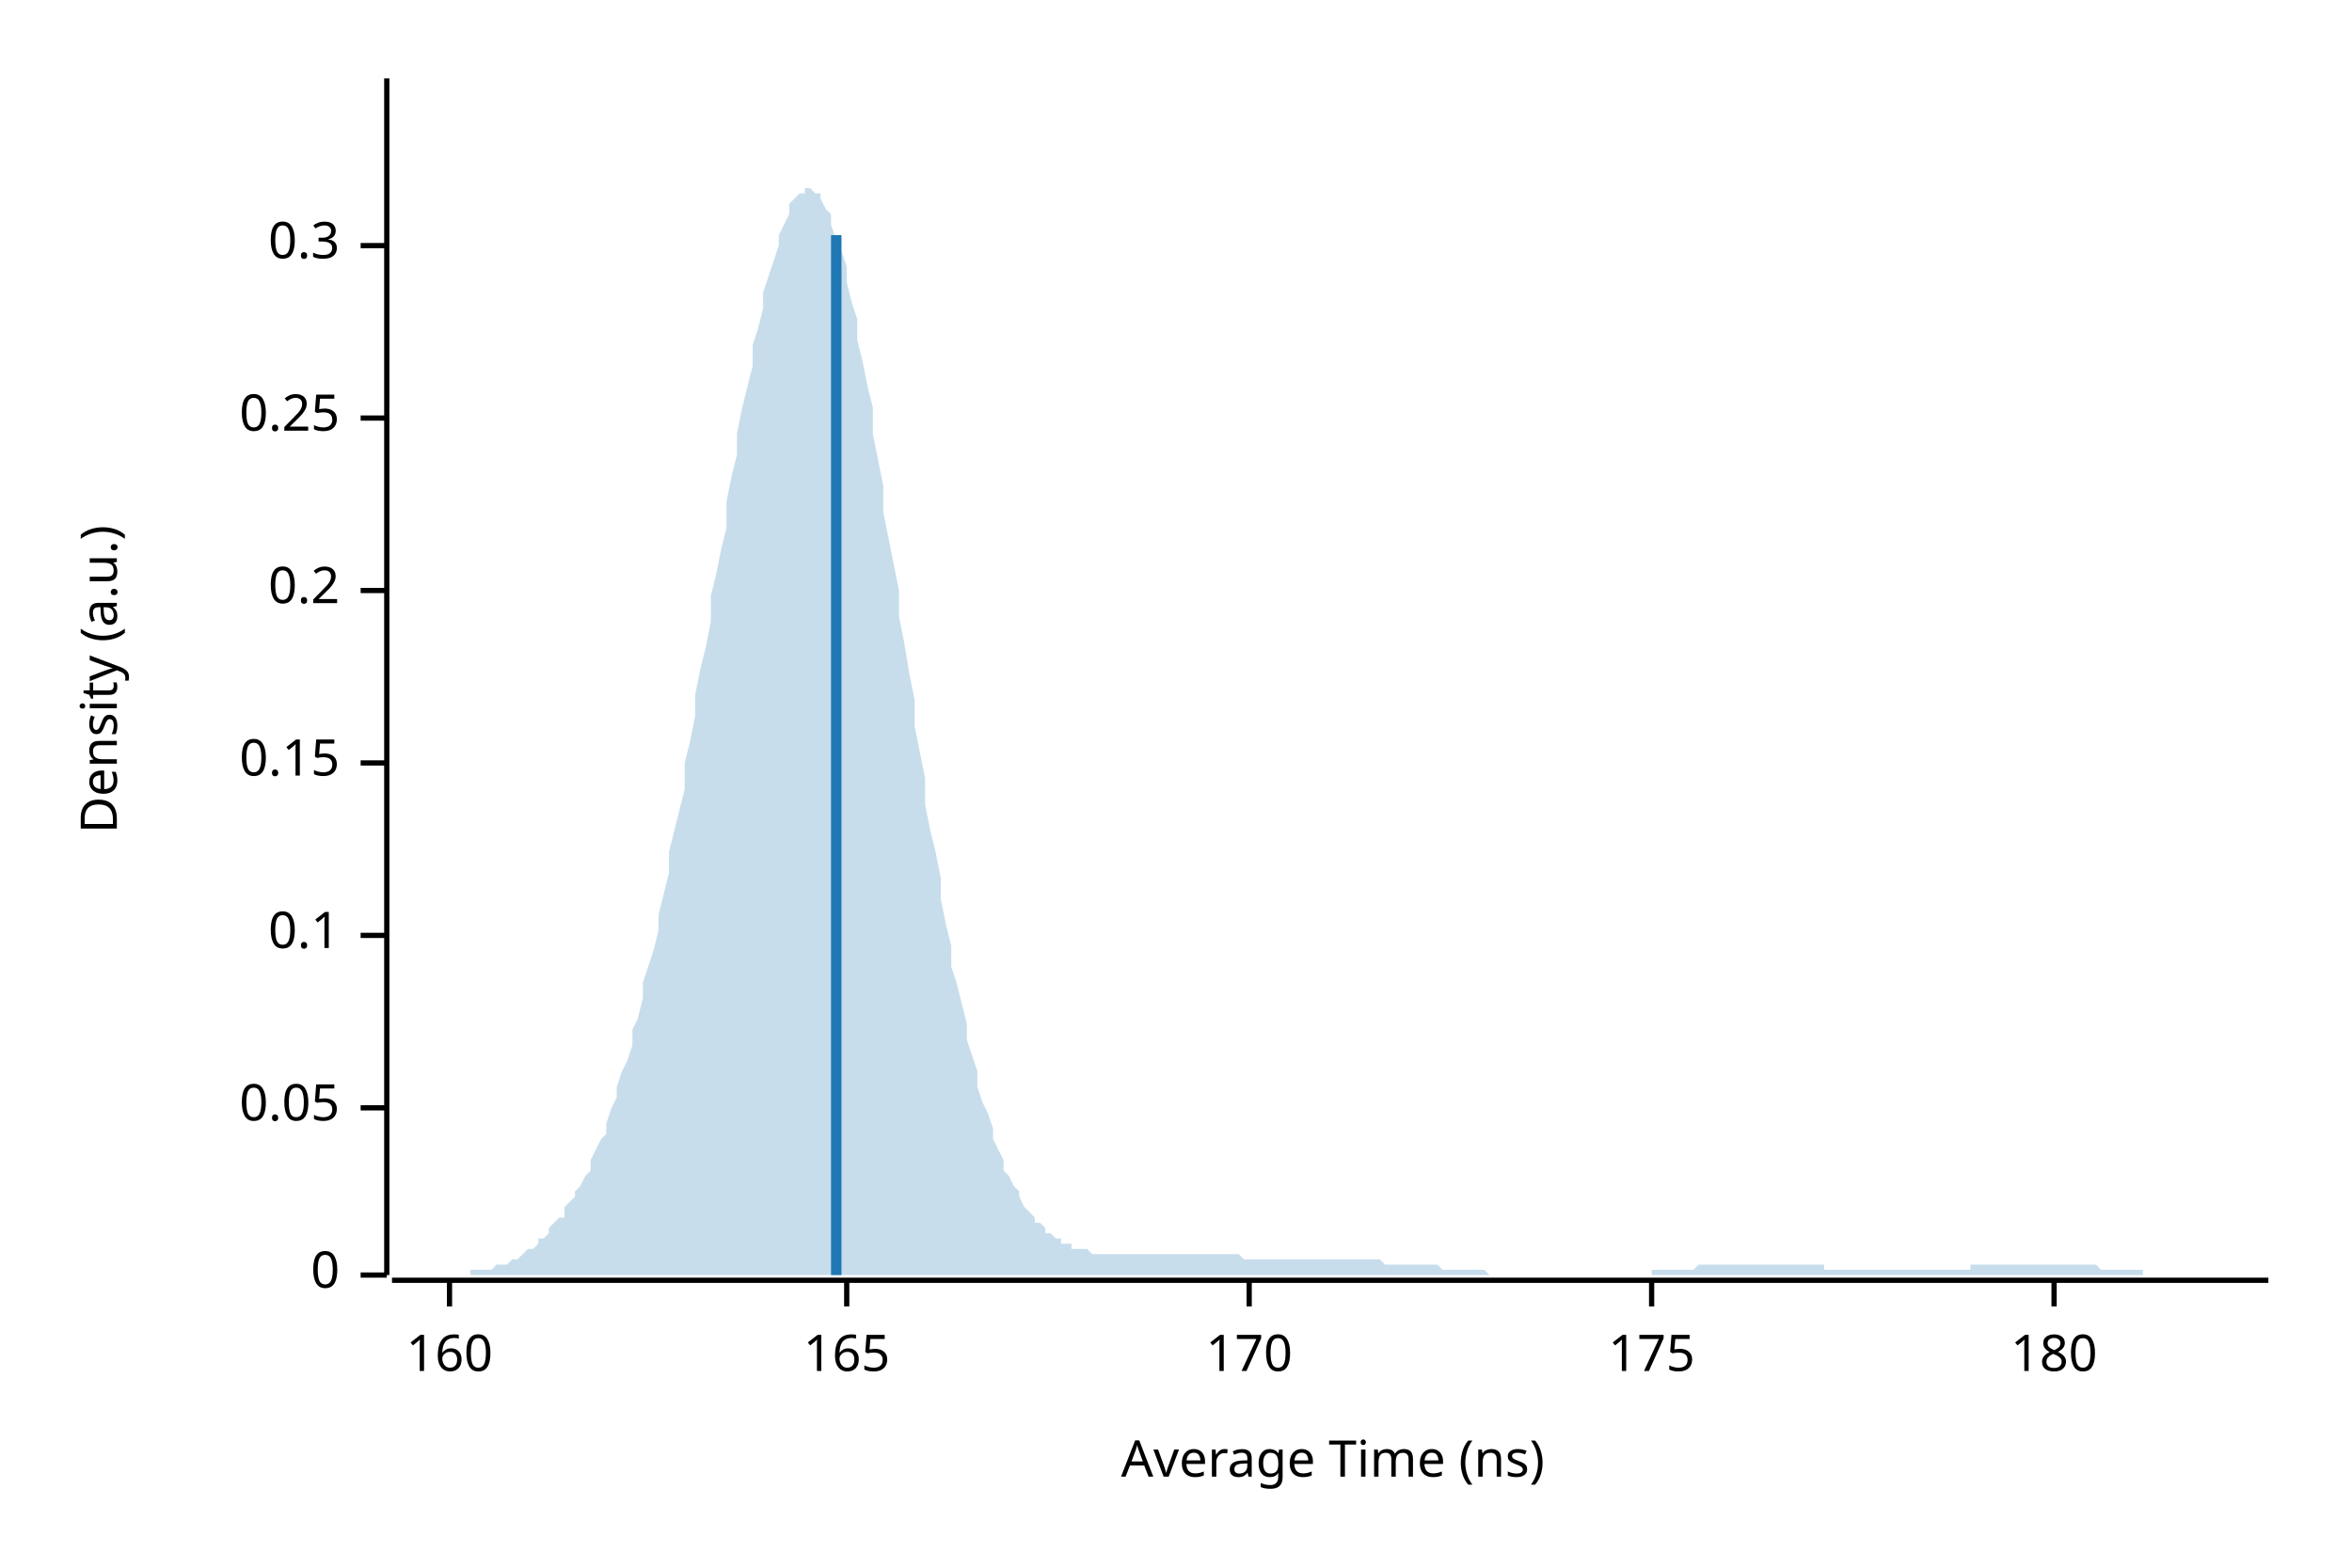
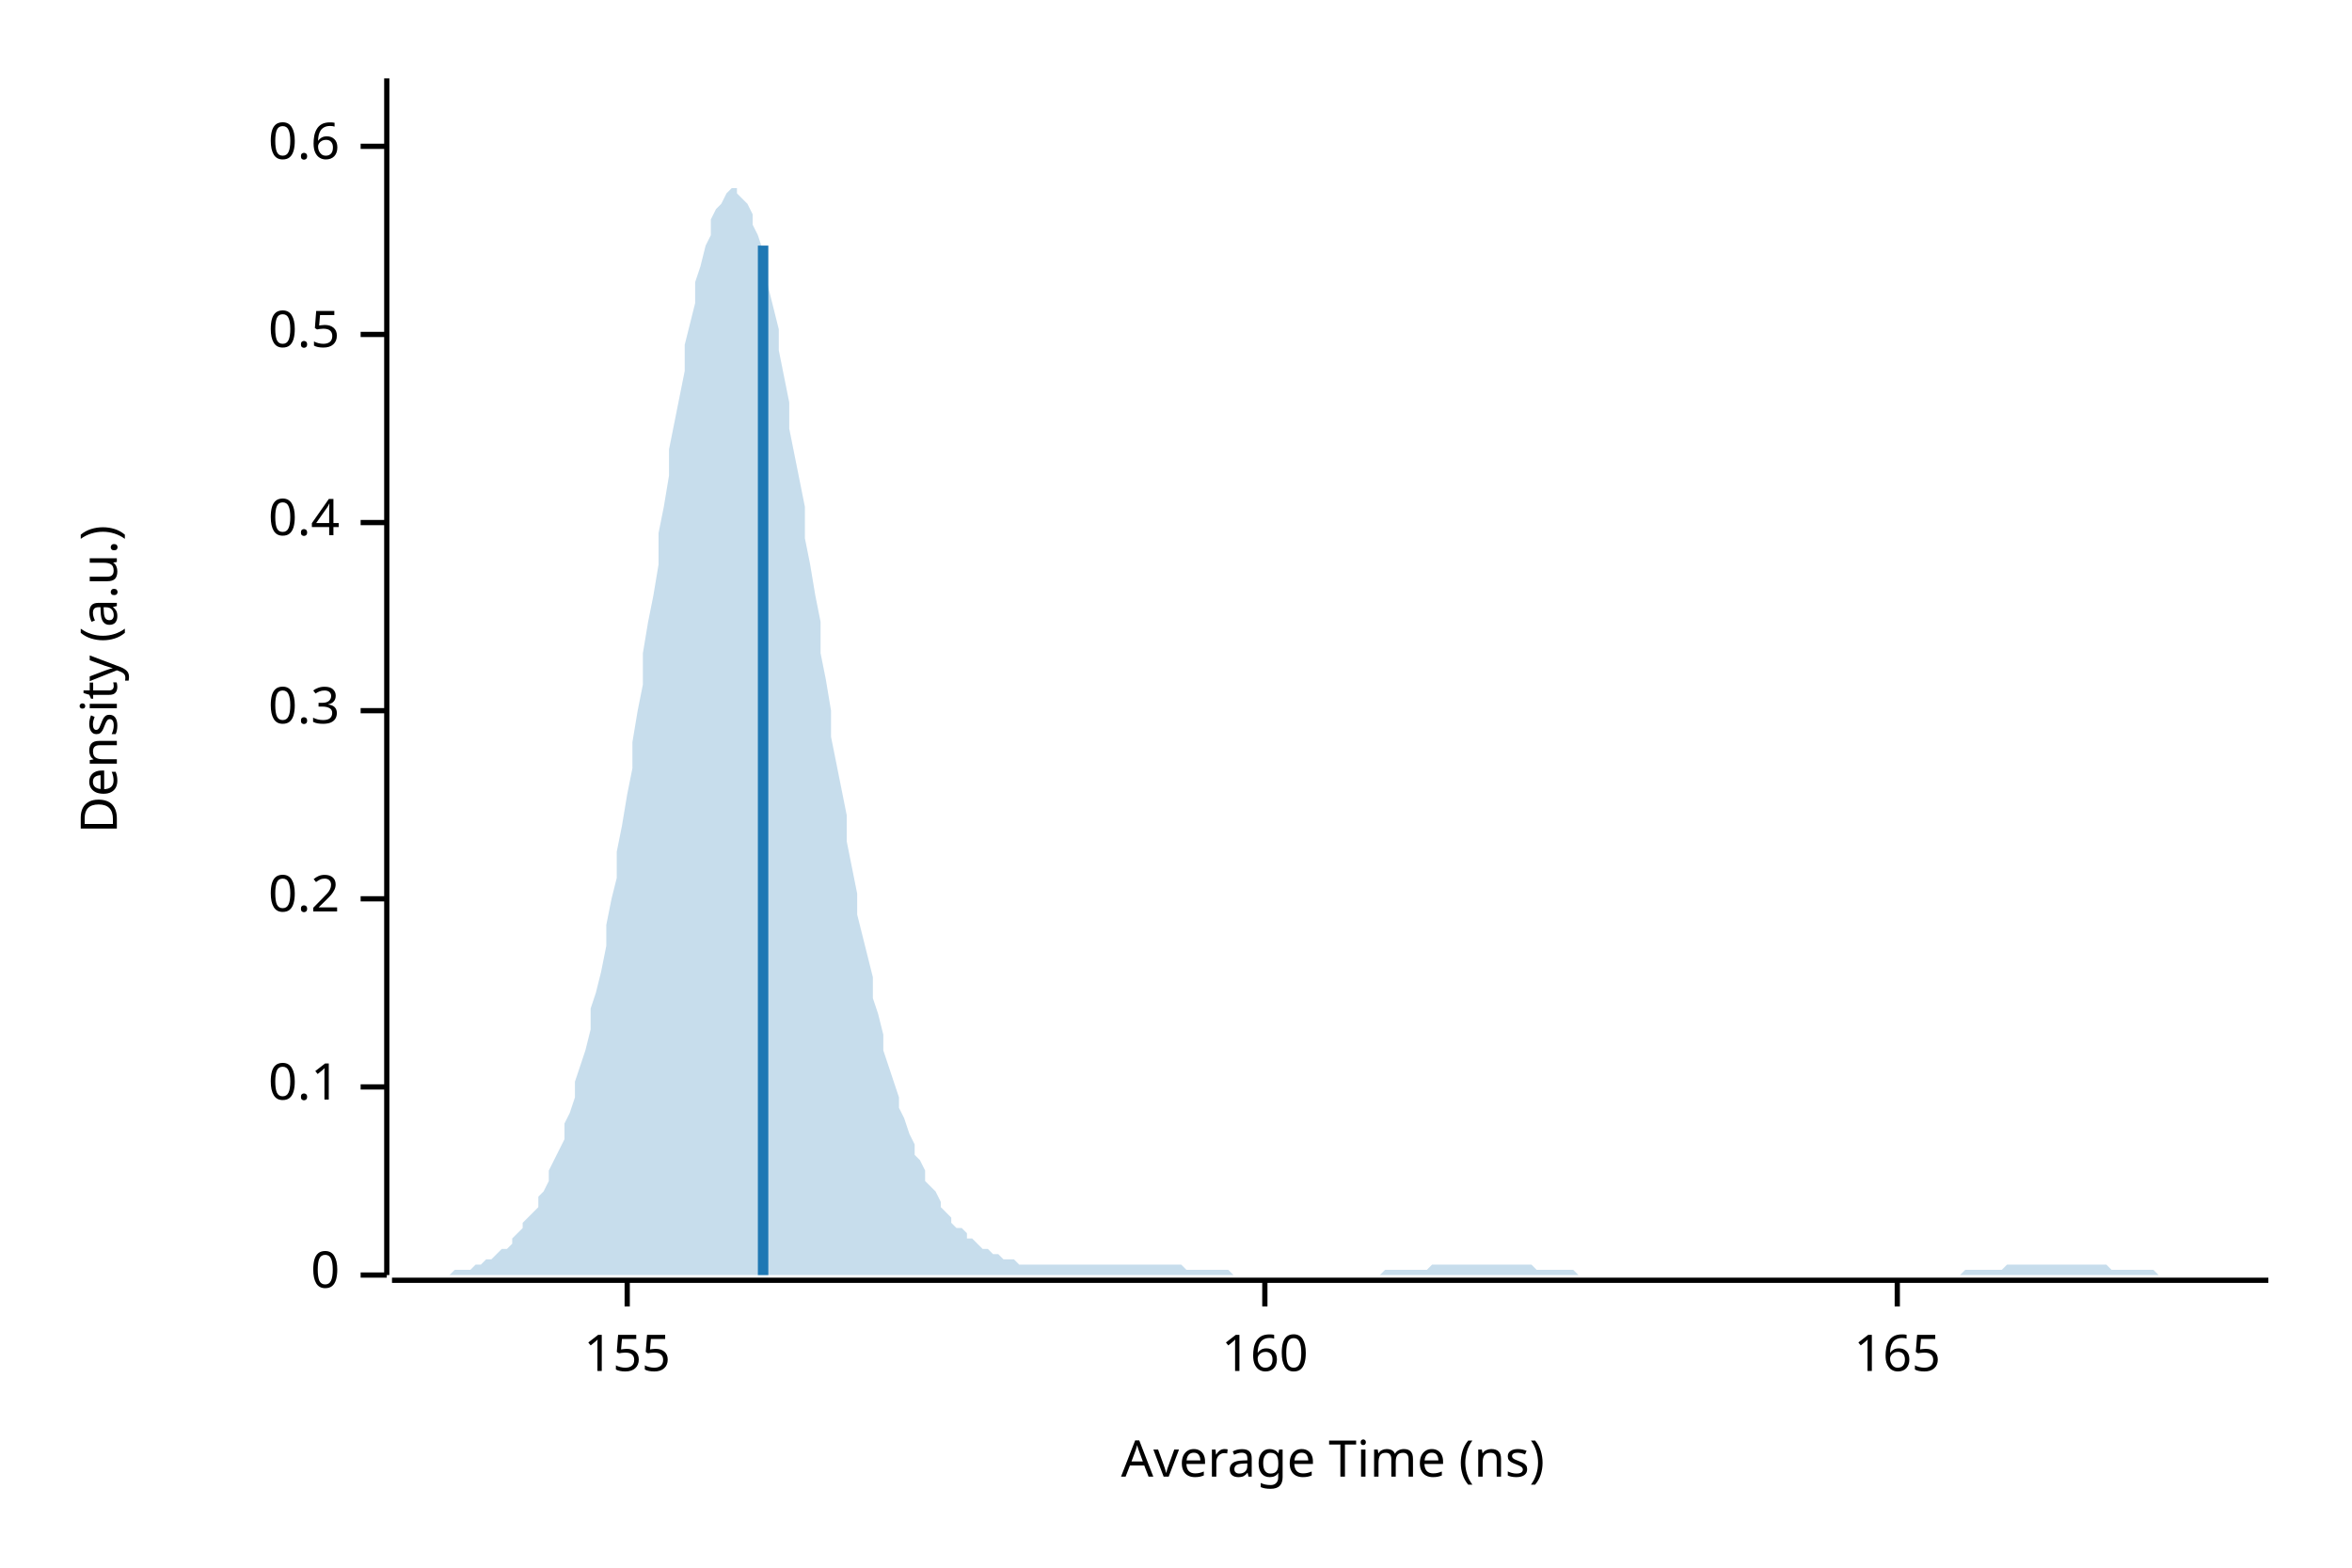
<svg xmlns="http://www.w3.org/2000/svg" width="450" height="300" viewBox="0 0 450 300">
  <text x="15" y="130" dy="0.76em" text-anchor="middle" font-family="sans-serif" font-size="9.677" opacity="1" fill="#000000" transform="rotate(270, 15, 130)">
Density (a.u.)
</text>
  <text x="255" y="285" dy="-0.5ex" text-anchor="middle" font-family="sans-serif" font-size="9.677" opacity="1" fill="#000000">
Average Time (ns)
</text>
  <polyline fill="none" opacity="1" stroke="#000000" stroke-width="1" points="74,15 74,244 " />
  <text x="65" y="244" dy="0.5ex" text-anchor="end" font-family="sans-serif" font-size="9.677" opacity="1" fill="#000000">
0
</text>
  <polyline fill="none" opacity="1" stroke="#000000" stroke-width="1" points="69,244 74,244 " />
-   <text x="65" y="212" dy="0.5ex" text-anchor="end" font-family="sans-serif" font-size="9.677" opacity="1" fill="#000000">
- 0.05
- </text>
-   <polyline fill="none" opacity="1" stroke="#000000" stroke-width="1" points="69,212 74,212 " />
-   <text x="65" y="179" dy="0.5ex" text-anchor="end" font-family="sans-serif" font-size="9.677" opacity="1" fill="#000000">
+   <text x="65" y="208" dy="0.5ex" text-anchor="end" font-family="sans-serif" font-size="9.677" opacity="1" fill="#000000">
0.1
</text>
-   <polyline fill="none" opacity="1" stroke="#000000" stroke-width="1" points="69,179 74,179 " />
-   <text x="65" y="146" dy="0.5ex" text-anchor="end" font-family="sans-serif" font-size="9.677" opacity="1" fill="#000000">
- 0.15
- </text>
-   <polyline fill="none" opacity="1" stroke="#000000" stroke-width="1" points="69,146 74,146 " />
-   <text x="65" y="113" dy="0.5ex" text-anchor="end" font-family="sans-serif" font-size="9.677" opacity="1" fill="#000000">
+   <polyline fill="none" opacity="1" stroke="#000000" stroke-width="1" points="69,208 74,208 " />
+   <text x="65" y="172" dy="0.5ex" text-anchor="end" font-family="sans-serif" font-size="9.677" opacity="1" fill="#000000">
0.2
</text>
-   <polyline fill="none" opacity="1" stroke="#000000" stroke-width="1" points="69,113 74,113 " />
-   <text x="65" y="80" dy="0.5ex" text-anchor="end" font-family="sans-serif" font-size="9.677" opacity="1" fill="#000000">
- 0.25
- </text>
-   <polyline fill="none" opacity="1" stroke="#000000" stroke-width="1" points="69,80 74,80 " />
-   <text x="65" y="47" dy="0.5ex" text-anchor="end" font-family="sans-serif" font-size="9.677" opacity="1" fill="#000000">
+   <polyline fill="none" opacity="1" stroke="#000000" stroke-width="1" points="69,172 74,172 " />
+   <text x="65" y="136" dy="0.5ex" text-anchor="end" font-family="sans-serif" font-size="9.677" opacity="1" fill="#000000">
0.3
</text>
-   <polyline fill="none" opacity="1" stroke="#000000" stroke-width="1" points="69,47 74,47 " />
+   <polyline fill="none" opacity="1" stroke="#000000" stroke-width="1" points="69,136 74,136 " />
+   <text x="65" y="100" dy="0.5ex" text-anchor="end" font-family="sans-serif" font-size="9.677" opacity="1" fill="#000000">
+ 0.4
+ </text>
+   <polyline fill="none" opacity="1" stroke="#000000" stroke-width="1" points="69,100 74,100 " />
+   <text x="65" y="64" dy="0.5ex" text-anchor="end" font-family="sans-serif" font-size="9.677" opacity="1" fill="#000000">
+ 0.5
+ </text>
+   <polyline fill="none" opacity="1" stroke="#000000" stroke-width="1" points="69,64 74,64 " />
+   <text x="65" y="28" dy="0.5ex" text-anchor="end" font-family="sans-serif" font-size="9.677" opacity="1" fill="#000000">
+ 0.6
+ </text>
+   <polyline fill="none" opacity="1" stroke="#000000" stroke-width="1" points="69,28 74,28 " />
  <polyline fill="none" opacity="1" stroke="#000000" stroke-width="1" points="75,245 434,245 " />
-   <text x="86" y="255" dy="0.76em" text-anchor="middle" font-family="sans-serif" font-size="9.677" opacity="1" fill="#000000">
+   <text x="120" y="255" dy="0.76em" text-anchor="middle" font-family="sans-serif" font-size="9.677" opacity="1" fill="#000000">
+ 155
+ </text>
+   <polyline fill="none" opacity="1" stroke="#000000" stroke-width="1" points="120,245 120,250 " />
+   <text x="242" y="255" dy="0.76em" text-anchor="middle" font-family="sans-serif" font-size="9.677" opacity="1" fill="#000000">
160
</text>
-   <polyline fill="none" opacity="1" stroke="#000000" stroke-width="1" points="86,245 86,250 " />
-   <text x="162" y="255" dy="0.76em" text-anchor="middle" font-family="sans-serif" font-size="9.677" opacity="1" fill="#000000">
+   <polyline fill="none" opacity="1" stroke="#000000" stroke-width="1" points="242,245 242,250 " />
+   <text x="363" y="255" dy="0.76em" text-anchor="middle" font-family="sans-serif" font-size="9.677" opacity="1" fill="#000000">
165
</text>
-   <polyline fill="none" opacity="1" stroke="#000000" stroke-width="1" points="162,245 162,250 " />
-   <text x="239" y="255" dy="0.76em" text-anchor="middle" font-family="sans-serif" font-size="9.677" opacity="1" fill="#000000">
- 170
- </text>
-   <polyline fill="none" opacity="1" stroke="#000000" stroke-width="1" points="239,245 239,250 " />
-   <text x="316" y="255" dy="0.76em" text-anchor="middle" font-family="sans-serif" font-size="9.677" opacity="1" fill="#000000">
- 175
- </text>
-   <polyline fill="none" opacity="1" stroke="#000000" stroke-width="1" points="316,245 316,250 " />
-   <text x="393" y="255" dy="0.76em" text-anchor="middle" font-family="sans-serif" font-size="9.677" opacity="1" fill="#000000">
- 180
- </text>
-   <polyline fill="none" opacity="1" stroke="#000000" stroke-width="1" points="393,245 393,250 " />
-   <polygon opacity="0.25" fill="#1F78B4" points="75,244 75,244 76,244 77,244 77,244 78,244 79,244 80,244 80,244 81,244 82,244 82,244 83,244 84,244 85,244 85,244 86,244 87,244 87,244 88,244 89,244 90,244 90,243 91,243 92,243 92,243 93,243 94,243 95,242 95,242 96,242 97,242 98,241 98,241 99,241 100,240 100,240 101,239 102,239 103,238 103,237 104,237 105,236 105,235 106,234 107,233 108,233 108,231 109,230 110,229 110,228 111,227 112,225 113,224 113,222 114,220 115,218 116,217 116,215 117,212 118,210 118,208 119,205 120,203 121,200 121,197 122,195 123,191 123,188 124,185 125,182 126,178 126,175 127,171 128,167 128,163 129,159 130,155 131,151 131,146 132,142 133,137 133,133 134,128 135,124 136,119 136,114 137,110 138,105 139,101 139,96 140,91 141,87 141,83 142,78 143,74 144,70 144,66 145,63 146,59 146,56 147,53 148,50 149,47 149,45 150,43 151,41 151,39 152,38 153,37 154,37 154,36 155,36 156,37 157,37 157,38 158,40 159,41 159,43 160,46 161,48 162,51 162,54 163,58 164,61 164,65 165,69 166,74 167,78 167,83 168,88 169,93 169,98 170,103 171,108 172,113 172,118 173,123 174,129 175,134 175,139 176,144 177,149 177,154 178,159 179,163 180,168 180,172 181,177 182,181 182,185 183,188 184,192 185,196 185,199 186,202 187,205 187,208 188,211 189,213 190,216 190,218 191,220 192,222 192,224 193,225 194,227 195,228 195,229 196,231 197,232 198,233 198,234 199,234 200,235 200,236 201,236 202,237 203,237 203,238 204,238 205,238 205,239 206,239 207,239 208,239 208,239 209,240 210,240 210,240 211,240 212,240 213,240 213,240 214,240 215,240 216,240 216,240 217,240 218,240 218,240 219,240 220,240 221,240 221,240 222,240 223,240 223,240 224,240 225,240 226,240 226,240 227,240 228,240 228,240 229,240 230,240 231,240 231,240 232,240 233,240 233,240 234,240 235,240 236,240 236,240 237,240 238,241 239,241 239,241 240,241 241,241 241,241 242,241 243,241 244,241 244,241 245,241 246,241 246,241 247,241 248,241 249,241 249,241 250,241 251,241 251,241 252,241 253,241 254,241 254,241 255,241 256,241 257,241 257,241 258,241 259,241 259,241 260,241 261,241 262,241 262,241 263,241 264,241 264,241 265,242 266,242 267,242 267,242 268,242 269,242 269,242 270,242 271,242 272,242 272,242 273,242 274,242 275,242 275,242 276,243 277,243 277,243 278,243 279,243 280,243 280,243 281,243 282,243 282,243 283,243 284,243 285,244 285,244 286,244 287,244 287,244 288,244 289,244 290,244 290,244 291,244 292,244 292,244 293,244 294,244 295,244 295,244 296,244 297,244 298,244 298,244 299,244 300,244 300,244 301,244 302,244 303,244 303,244 304,244 305,244 305,244 306,244 307,244 308,244 308,244 309,244 310,244 310,244 311,244 312,244 313,244 313,244 314,244 315,244 316,244 316,243 317,243 318,243 318,243 319,243 320,243 321,243 321,243 322,243 323,243 323,243 324,243 325,242 326,242 326,242 327,242 328,242 328,242 329,242 330,242 331,242 331,242 332,242 333,242 333,242 334,242 335,242 336,242 336,242 337,242 338,242 339,242 339,242 340,242 341,242 341,242 342,242 343,242 344,242 344,242 345,242 346,242 346,242 347,242 348,242 349,242 349,243 350,243 351,243 351,243 352,243 353,243 354,243 354,243 355,243 356,243 357,243 357,243 358,243 359,243 359,243 360,243 361,243 362,243 362,243 363,243 364,243 364,243 365,243 366,243 367,243 367,243 368,243 369,243 369,243 370,243 371,243 372,243 372,243 373,243 374,243 375,243 375,243 376,243 377,243 377,242 378,242 379,242 380,242 380,242 381,242 382,242 382,242 383,242 384,242 385,242 385,242 386,242 387,242 387,242 388,242 389,242 390,242 390,242 391,242 392,242 392,242 393,242 394,242 395,242 395,242 396,242 397,242 398,242 398,242 399,242 400,242 400,242 401,242 402,243 403,243 403,243 404,243 405,243 405,243 406,243 407,243 408,243 408,243 409,243 410,243 410,244 411,244 412,244 413,244 413,244 414,244 415,244 416,244 416,244 417,244 418,244 418,244 419,244 420,244 421,244 421,244 422,244 423,244 423,244 424,244 425,244 426,244 426,244 427,244 428,244 428,244 429,244 430,244 431,244 431,244 432,244 433,244 434,244 434,244 75,244 " />
-   <polyline fill="none" opacity="1" stroke="#1F78B4" stroke-width="2" points="160,244 160,45 " />
+   <polyline fill="none" opacity="1" stroke="#000000" stroke-width="1" points="363,245 363,250 " />
+   <polygon opacity="0.25" fill="#1F78B4" points="75,244 75,244 76,244 77,244 77,244 78,244 79,244 80,244 80,244 81,244 82,244 82,244 83,244 84,244 85,244 85,244 86,244 87,243 87,243 88,243 89,243 90,243 90,243 91,242 92,242 92,242 93,241 94,241 95,240 95,240 96,239 97,239 98,238 98,237 99,236 100,235 100,234 101,233 102,232 103,231 103,229 104,228 105,226 105,224 106,222 107,220 108,218 108,215 109,213 110,210 110,207 111,204 112,201 113,197 113,193 114,190 115,186 116,181 116,177 117,172 118,168 118,163 119,158 120,152 121,147 121,142 122,136 123,131 123,125 124,119 125,114 126,108 126,102 127,97 128,91 128,86 129,81 130,76 131,71 131,66 132,62 133,58 133,54 134,51 135,47 136,45 136,42 137,40 138,39 139,37 139,37 140,36 141,36 141,37 142,38 143,39 144,41 144,43 145,45 146,48 146,51 147,55 148,59 149,63 149,67 150,72 151,77 151,82 152,87 153,92 154,97 154,103 155,108 156,114 157,119 157,125 158,130 159,136 159,141 160,146 161,151 162,156 162,161 163,166 164,171 164,175 165,179 166,183 167,187 167,191 168,194 169,198 169,201 170,204 171,207 172,210 172,212 173,214 174,217 175,219 175,221 176,222 177,224 177,226 178,227 179,228 180,230 180,231 181,232 182,233 182,234 183,235 184,235 185,236 185,237 186,237 187,238 187,238 188,239 189,239 190,240 190,240 191,240 192,241 192,241 193,241 194,241 195,242 195,242 196,242 197,242 198,242 198,242 199,242 200,242 200,242 201,242 202,242 203,242 203,242 204,242 205,242 205,242 206,242 207,242 208,242 208,242 209,242 210,242 210,242 211,242 212,242 213,242 213,242 214,242 215,242 216,242 216,242 217,242 218,242 218,242 219,242 220,242 221,242 221,242 222,242 223,242 223,242 224,242 225,242 226,242 226,242 227,243 228,243 228,243 229,243 230,243 231,243 231,243 232,243 233,243 233,243 234,243 235,243 236,244 236,244 237,244 238,244 239,244 239,244 240,244 241,244 241,244 242,244 243,244 244,244 244,244 245,244 246,244 246,244 247,244 248,244 249,244 249,244 250,244 251,244 251,244 252,244 253,244 254,244 254,244 255,244 256,244 257,244 257,244 258,244 259,244 259,244 260,244 261,244 262,244 262,244 263,244 264,244 264,244 265,243 266,243 267,243 267,243 268,243 269,243 269,243 270,243 271,243 272,243 272,243 273,243 274,242 275,242 275,242 276,242 277,242 277,242 278,242 279,242 280,242 280,242 281,242 282,242 282,242 283,242 284,242 285,242 285,242 286,242 287,242 287,242 288,242 289,242 290,242 290,242 291,242 292,242 292,242 293,242 294,243 295,243 295,243 296,243 297,243 298,243 298,243 299,243 300,243 300,243 301,243 302,244 303,244 303,244 304,244 305,244 305,244 306,244 307,244 308,244 308,244 309,244 310,244 310,244 311,244 312,244 313,244 313,244 314,244 315,244 316,244 316,244 317,244 318,244 318,244 319,244 320,244 321,244 321,244 322,244 323,244 323,244 324,244 325,244 326,244 326,244 327,244 328,244 328,244 329,244 330,244 331,244 331,244 332,244 333,244 333,244 334,244 335,244 336,244 336,244 337,244 338,244 339,244 339,244 340,244 341,244 341,244 342,244 343,244 344,244 344,244 345,244 346,244 346,244 347,244 348,244 349,244 349,244 350,244 351,244 351,244 352,244 353,244 354,244 354,244 355,244 356,244 357,244 357,244 358,244 359,244 359,244 360,244 361,244 362,244 362,244 363,244 364,244 364,244 365,244 366,244 367,244 367,244 368,244 369,244 369,244 370,244 371,244 372,244 372,244 373,244 374,244 375,244 375,244 376,243 377,243 377,243 378,243 379,243 380,243 380,243 381,243 382,243 382,243 383,243 384,242 385,242 385,242 386,242 387,242 387,242 388,242 389,242 390,242 390,242 391,242 392,242 392,242 393,242 394,242 395,242 395,242 396,242 397,242 398,242 398,242 399,242 400,242 400,242 401,242 402,242 403,242 403,242 404,243 405,243 405,243 406,243 407,243 408,243 408,243 409,243 410,243 410,243 411,243 412,243 413,244 413,244 414,244 415,244 416,244 416,244 417,244 418,244 418,244 419,244 420,244 421,244 421,244 422,244 423,244 423,244 424,244 425,244 426,244 426,244 427,244 428,244 428,244 429,244 430,244 431,244 431,244 432,244 433,244 434,244 434,244 75,244 " />
+   <polyline fill="none" opacity="1" stroke="#1F78B4" stroke-width="2" points="146,244 146,47 " />
</svg>
